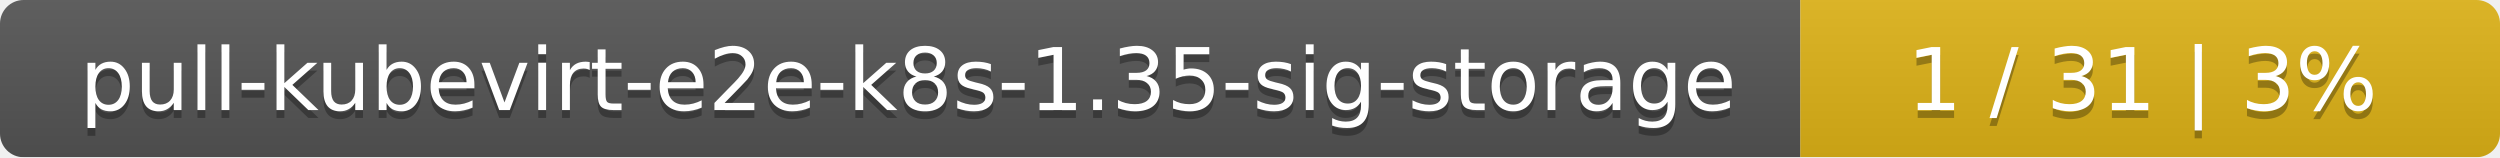
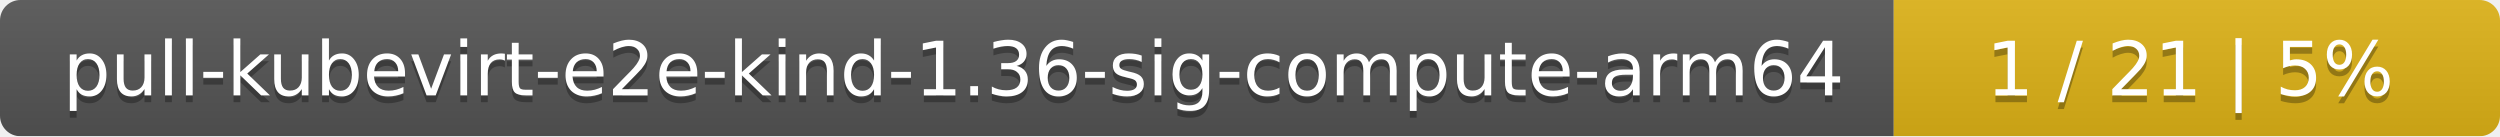
- <svg xmlns="http://www.w3.org/2000/svg" width="318" height="20">
+ <svg xmlns="http://www.w3.org/2000/svg" width="367" height="20">
  <linearGradient id="smooth" x2="0" y2="100%">
    <stop offset="0" stop-color="#bbb" stop-opacity=".1" />
    <stop offset="1" stop-opacity=".1" />
  </linearGradient>
  <mask id="round">
-     <rect width="318" height="20" rx="3" fill="#fff" />
+     <rect width="367" height="20" rx="3" fill="#fff" />
  </mask>
  <g mask="url(#round)">
-     <rect width="229" height="20" fill="#555" />
-     <rect x="229" width="89" height="20" fill="#dfb317" />
-     <rect width="318" height="20" fill="url(#smooth)" />
+     <rect width="278" height="20" fill="#555" />
+     <rect x="278" width="89" height="20" fill="#dfb317" />
+     <rect width="367" height="20" fill="url(#smooth)" />
  </g>
  <g fill="#fff" text-anchor="middle" font-family="DejaVu Sans,Verdana,Geneva,sans-serif" font-size="11">
-     <text x="115.5" y="15" fill="#010101" fill-opacity=".3">pull-kubevirt-e2e-k8s-1.35-sig-storage</text>
-     <text x="115.5" y="14">pull-kubevirt-e2e-k8s-1.35-sig-storage</text>
-     <text x="272.5" y="15" fill="#010101" fill-opacity=".3">1 / 31    |    3%</text>
-     <text x="272.5" y="14">1 / 31    |    3%</text>
+     <text x="140" y="15" fill="#010101" fill-opacity=".3">pull-kubevirt-e2e-kind-1.36-sig-compute-arm64</text>
+     <text x="140" y="14">pull-kubevirt-e2e-kind-1.36-sig-compute-arm64</text>
+     <text x="321.5" y="15" fill="#010101" fill-opacity=".3">1 / 21    |    5%</text>
+     <text x="321.5" y="14">1 / 21    |    5%</text>
  </g>
</svg>
